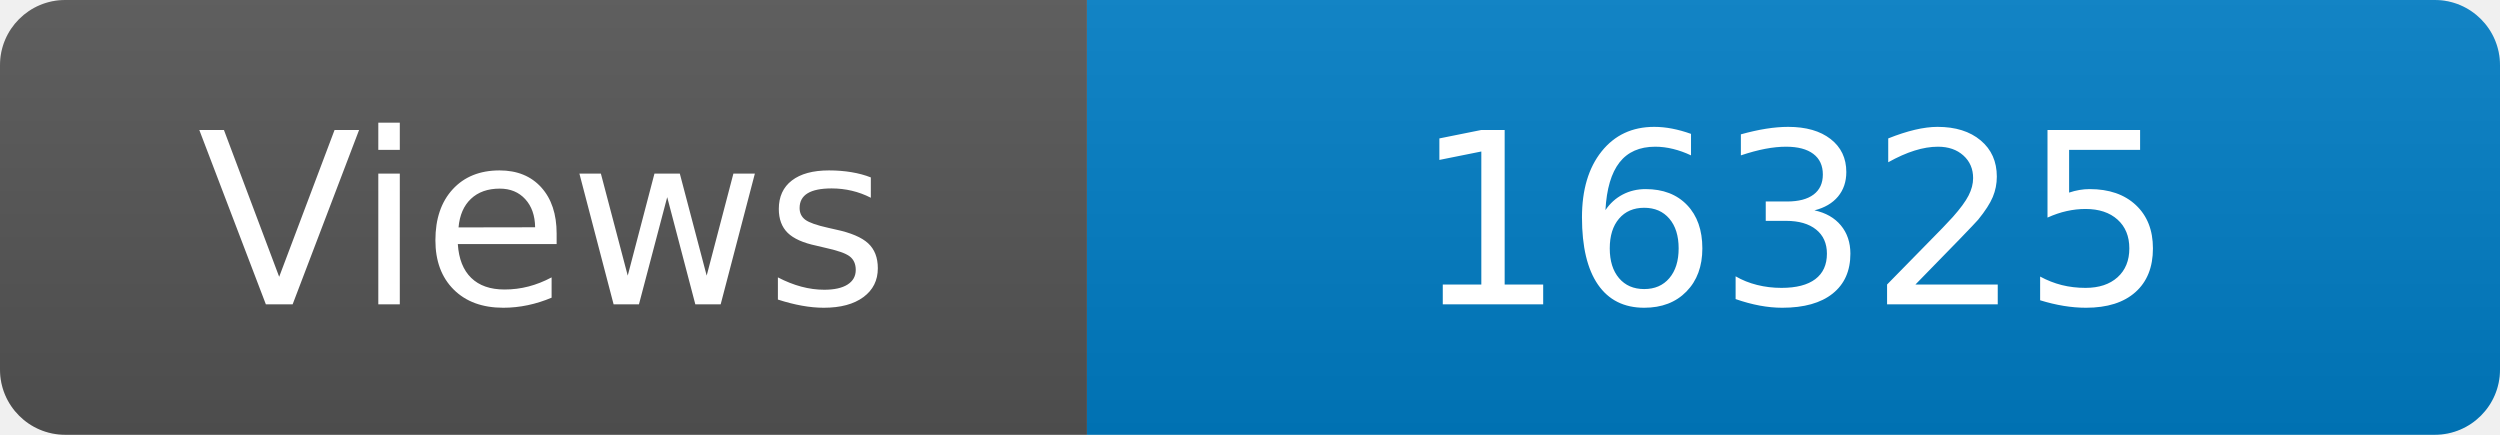
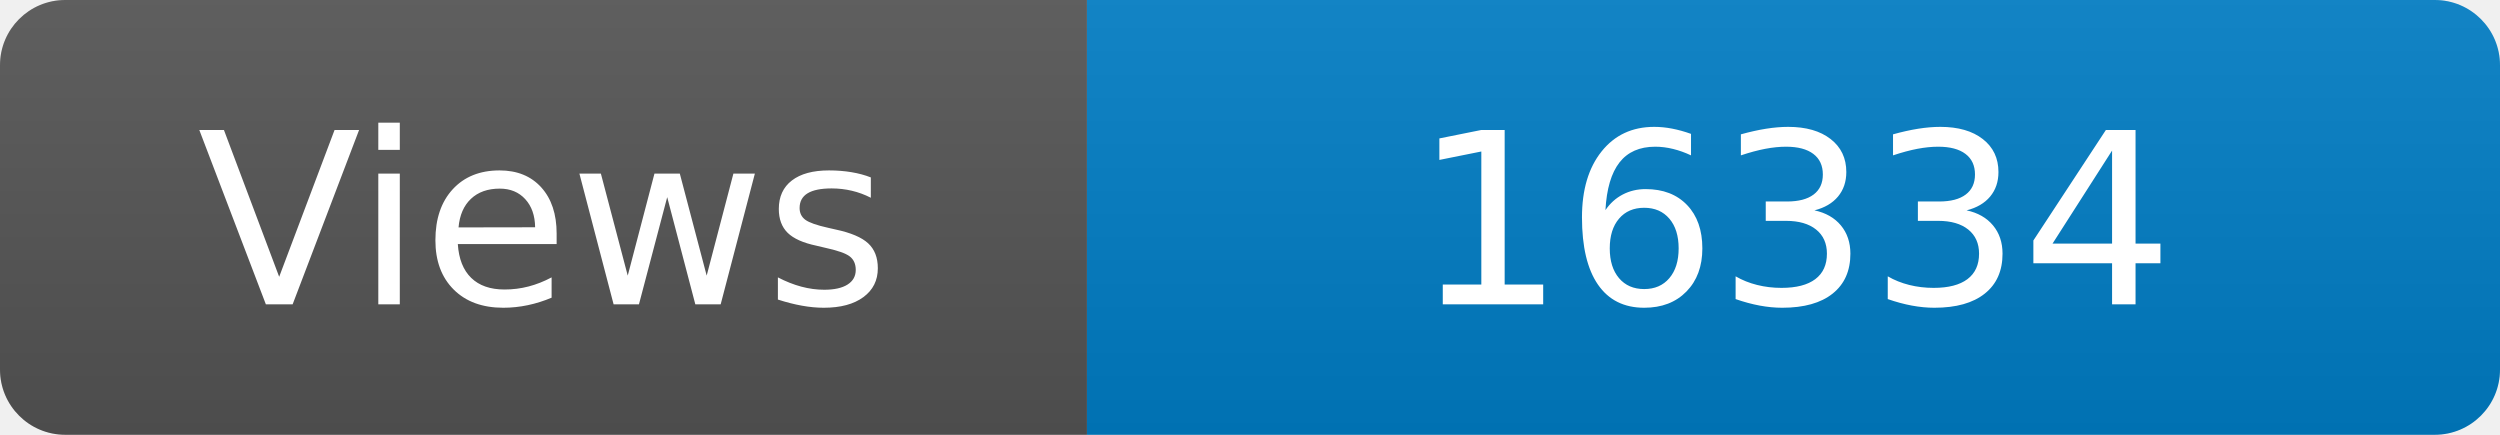
<svg xmlns="http://www.w3.org/2000/svg" width="115" height="20" role="img" aria-label="Maintained?: yes">
  <linearGradient id="s" x2="0" y2="100%">
    <stop offset="0" stop-color="#bbb" stop-opacity=".1" />
    <stop offset="1" stop-opacity=".1" />
  </linearGradient>
  <clipPath id="r">
    <rect width="115" height="20" rx="3" fill="#fff" />
  </clipPath>
  <g clip-path="url(#r)">
    <rect width="50" height="20" fill="#555" />
    <rect x="50" width="160" height="20" fill="#007ec6" />
    <rect width="115" height="20" fill="url(#s)" />
  </g>
  <g fill="#fff" text-anchor="middle" font-family="Verdana,Geneva,DejaVu Sans,sans-serif" font-size="110">
    <text x="250" y="140" transform="scale(.1)" fill="#fff">Views</text>
-     <text x="825" y="140" transform="scale(.1)" fill="#fff">16325</text>
+     <text x="825" y="140" transform="scale(.1)" fill="#fff">16334</text>
  </g>
</svg>
